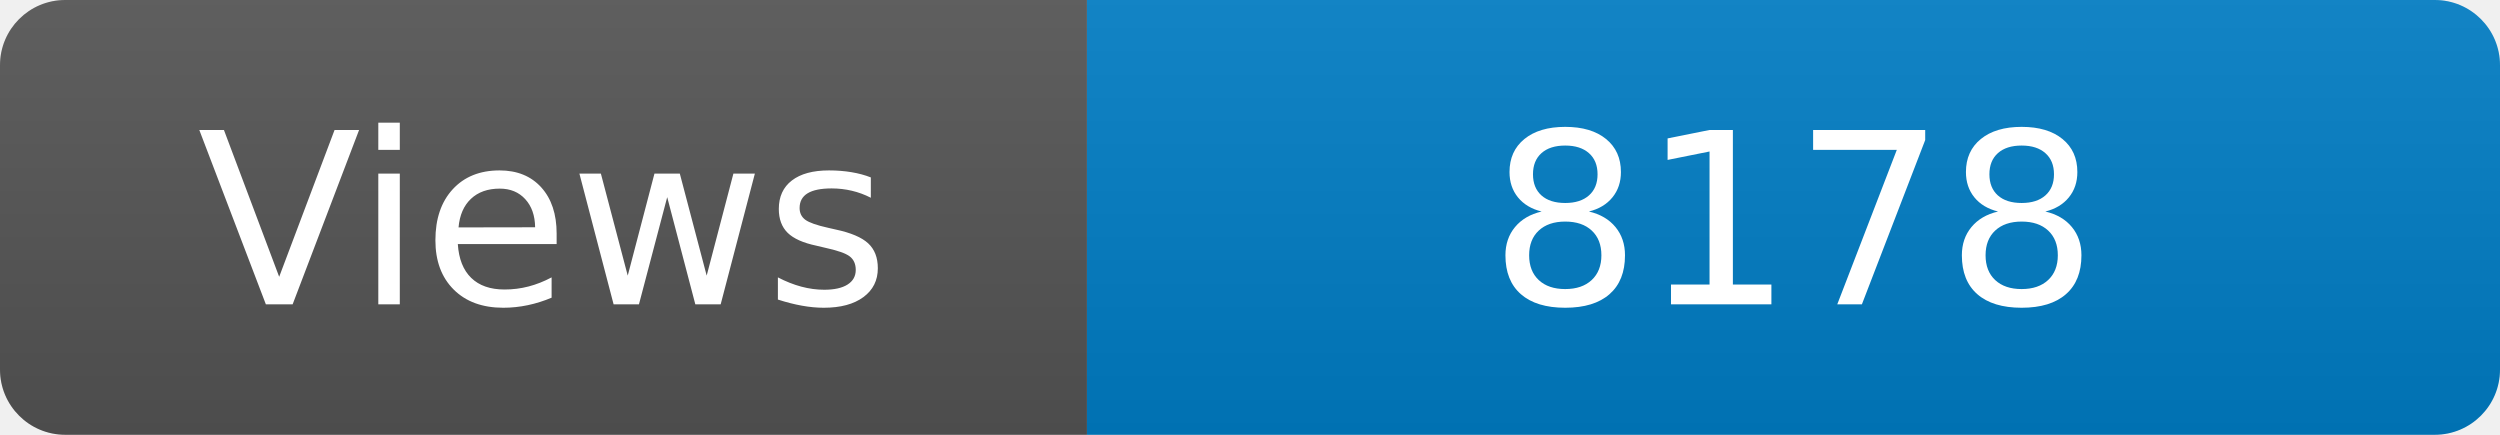
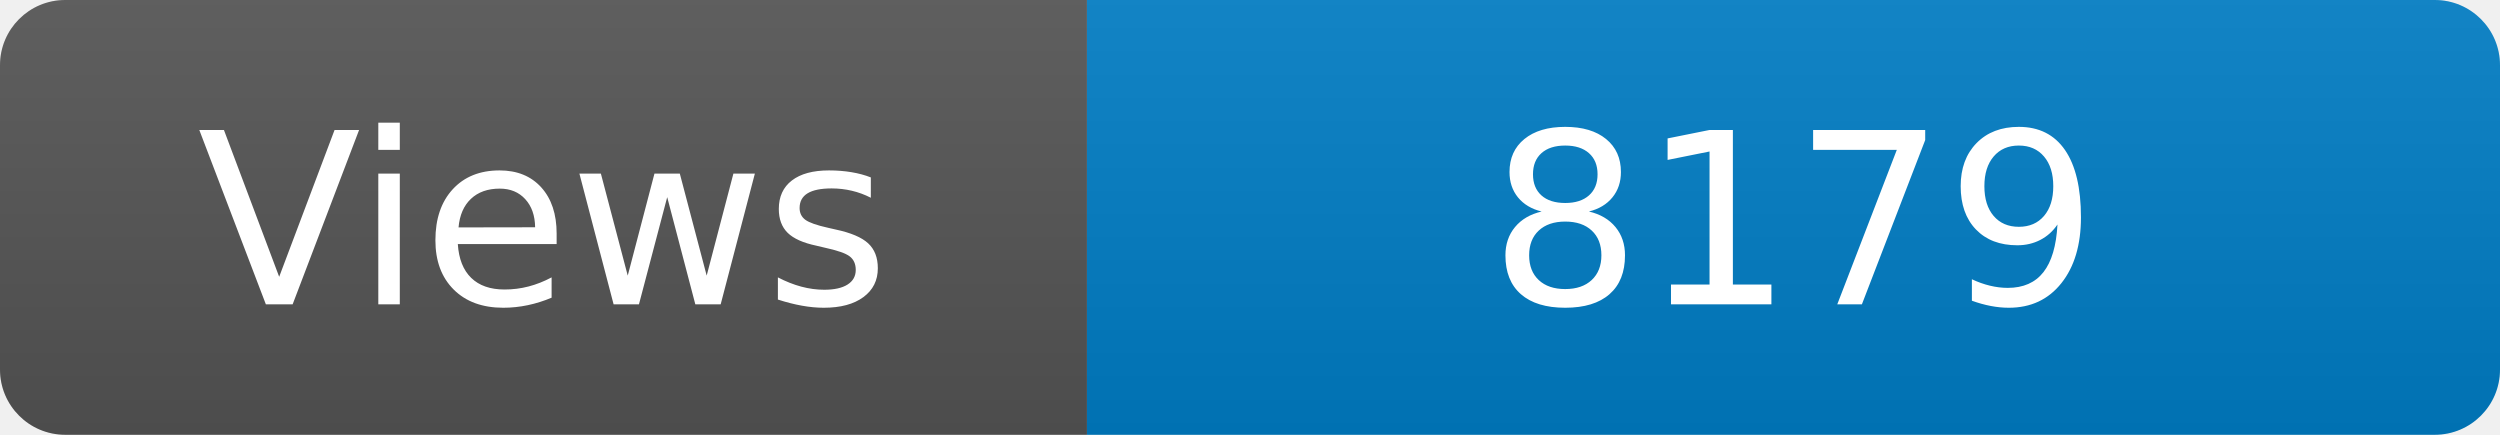
<svg xmlns="http://www.w3.org/2000/svg" width="115" height="20" role="img" aria-label="Maintained?: yes">
  <linearGradient id="s" x2="0" y2="100%">
    <stop offset="0" stop-color="#bbb" stop-opacity=".1" />
    <stop offset="1" stop-opacity=".1" />
  </linearGradient>
  <clipPath id="r">
    <rect width="115" height="20" rx="3" fill="#fff" />
  </clipPath>
  <g clip-path="url(#r)">
    <rect width="50" height="20" fill="#555" />
    <rect x="50" width="160" height="20" fill="#007ec6" />
    <rect width="115" height="20" fill="url(#s)" />
  </g>
  <g fill="#fff" text-anchor="middle" font-family="Verdana,Geneva,DejaVu Sans,sans-serif" font-size="110">
    <text x="250" y="140" transform="scale(.1)" fill="#fff">Views</text>
-     <text x="825" y="140" transform="scale(.1)" fill="#fff">8178</text>
+     <text x="825" y="140" transform="scale(.1)" fill="#fff">8179</text>
  </g>
</svg>
